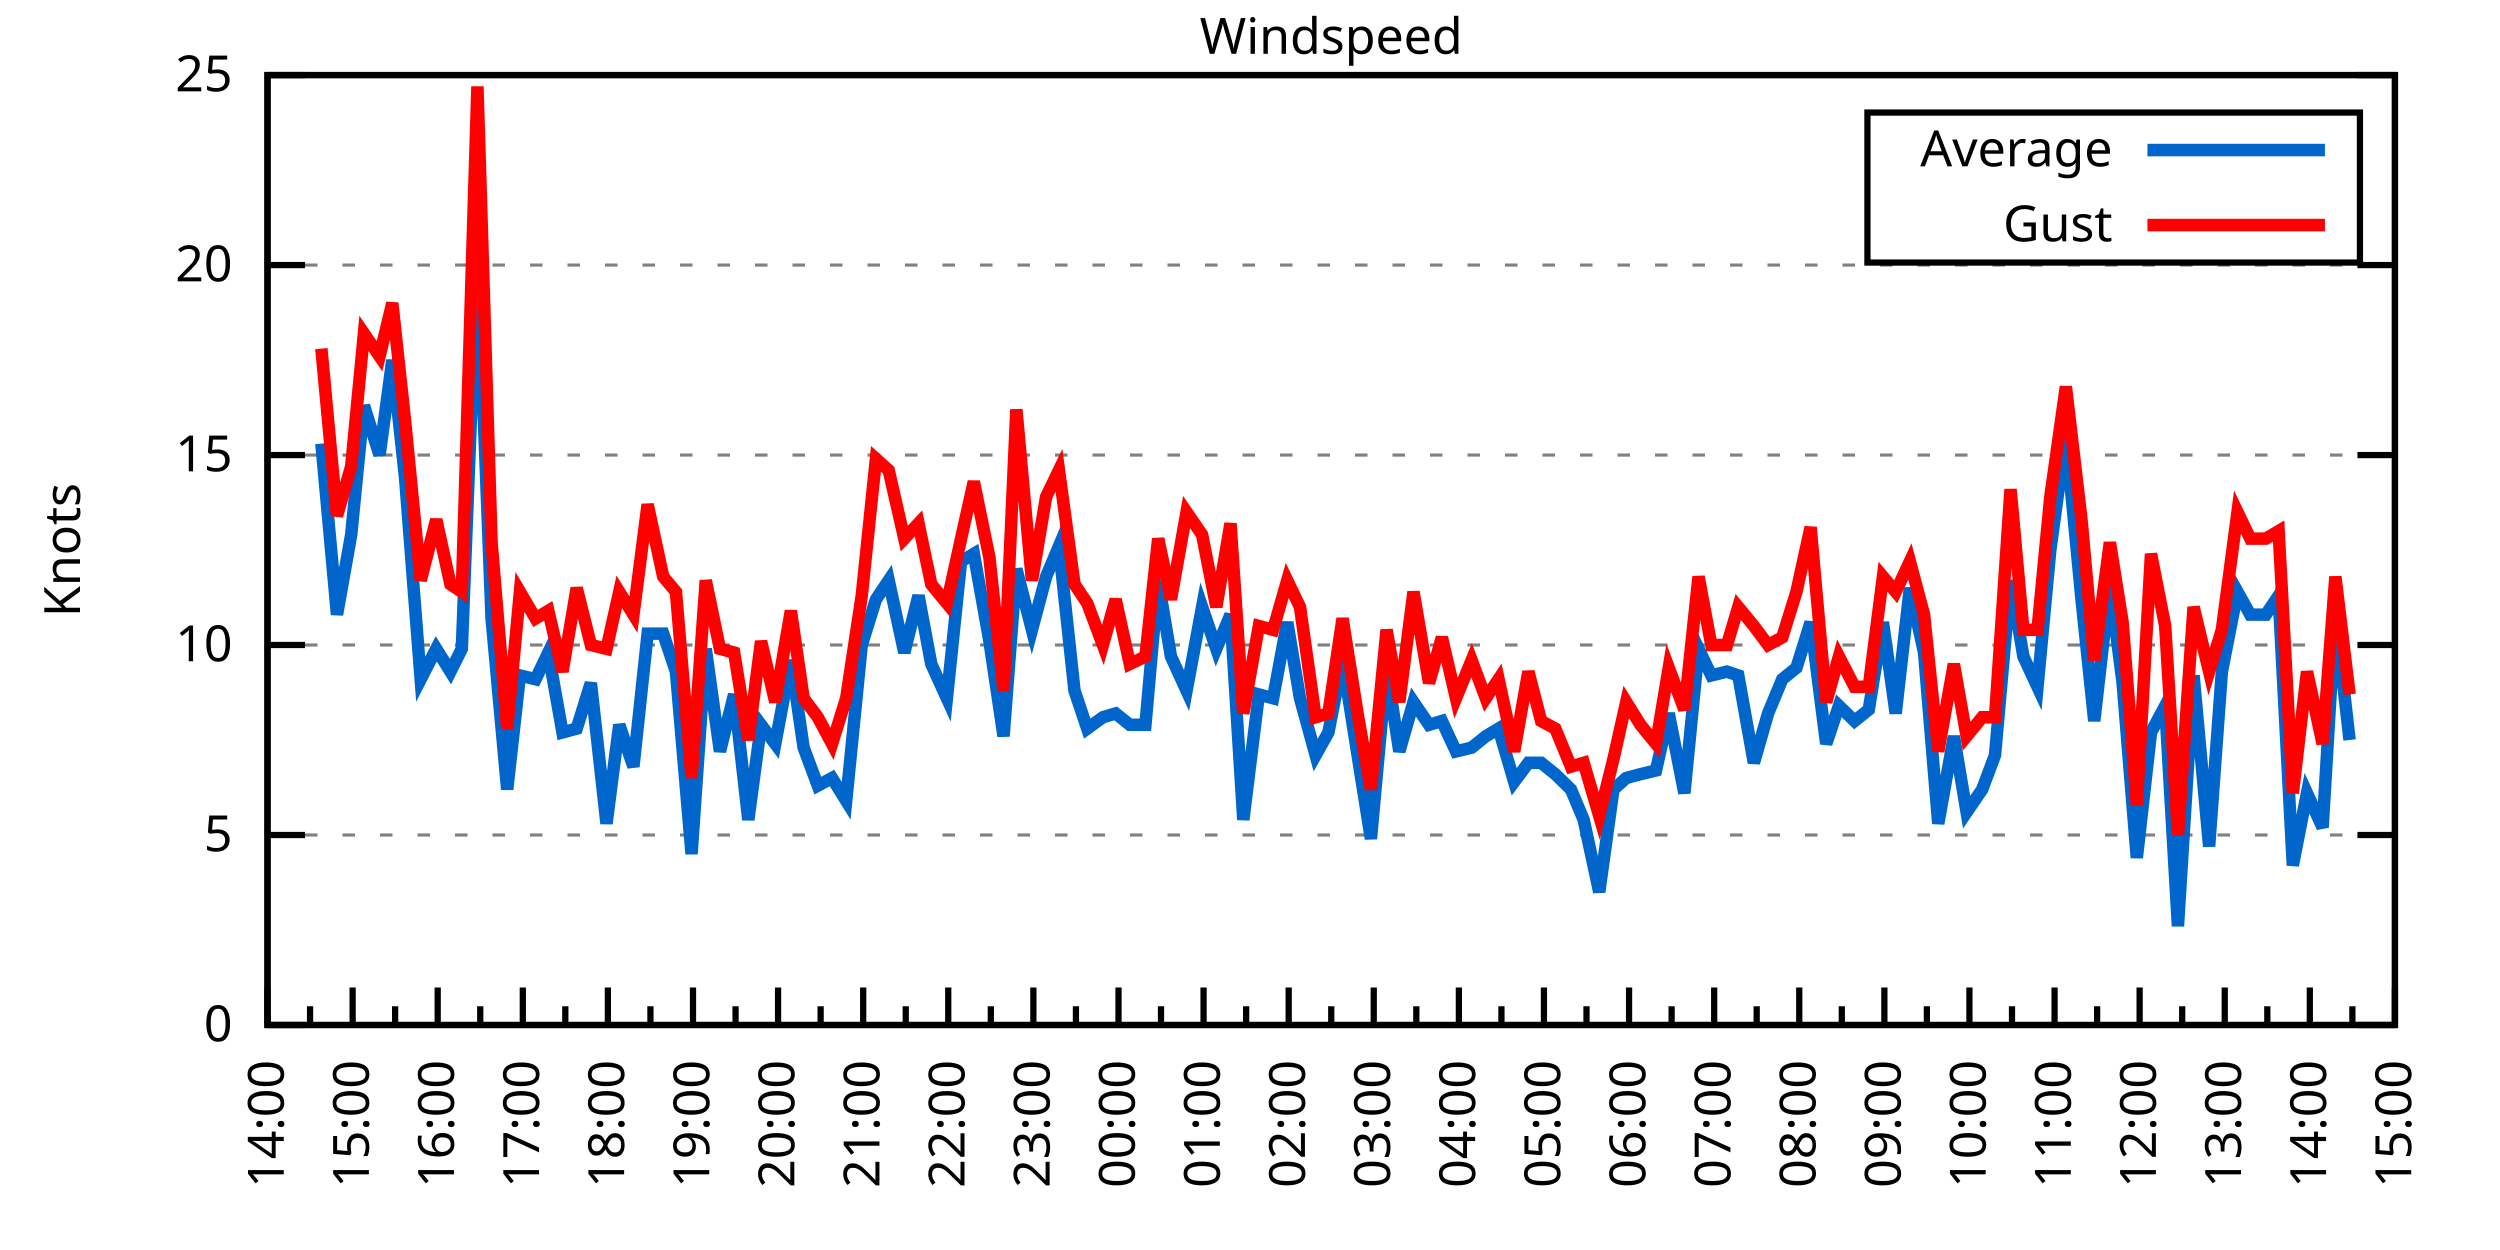
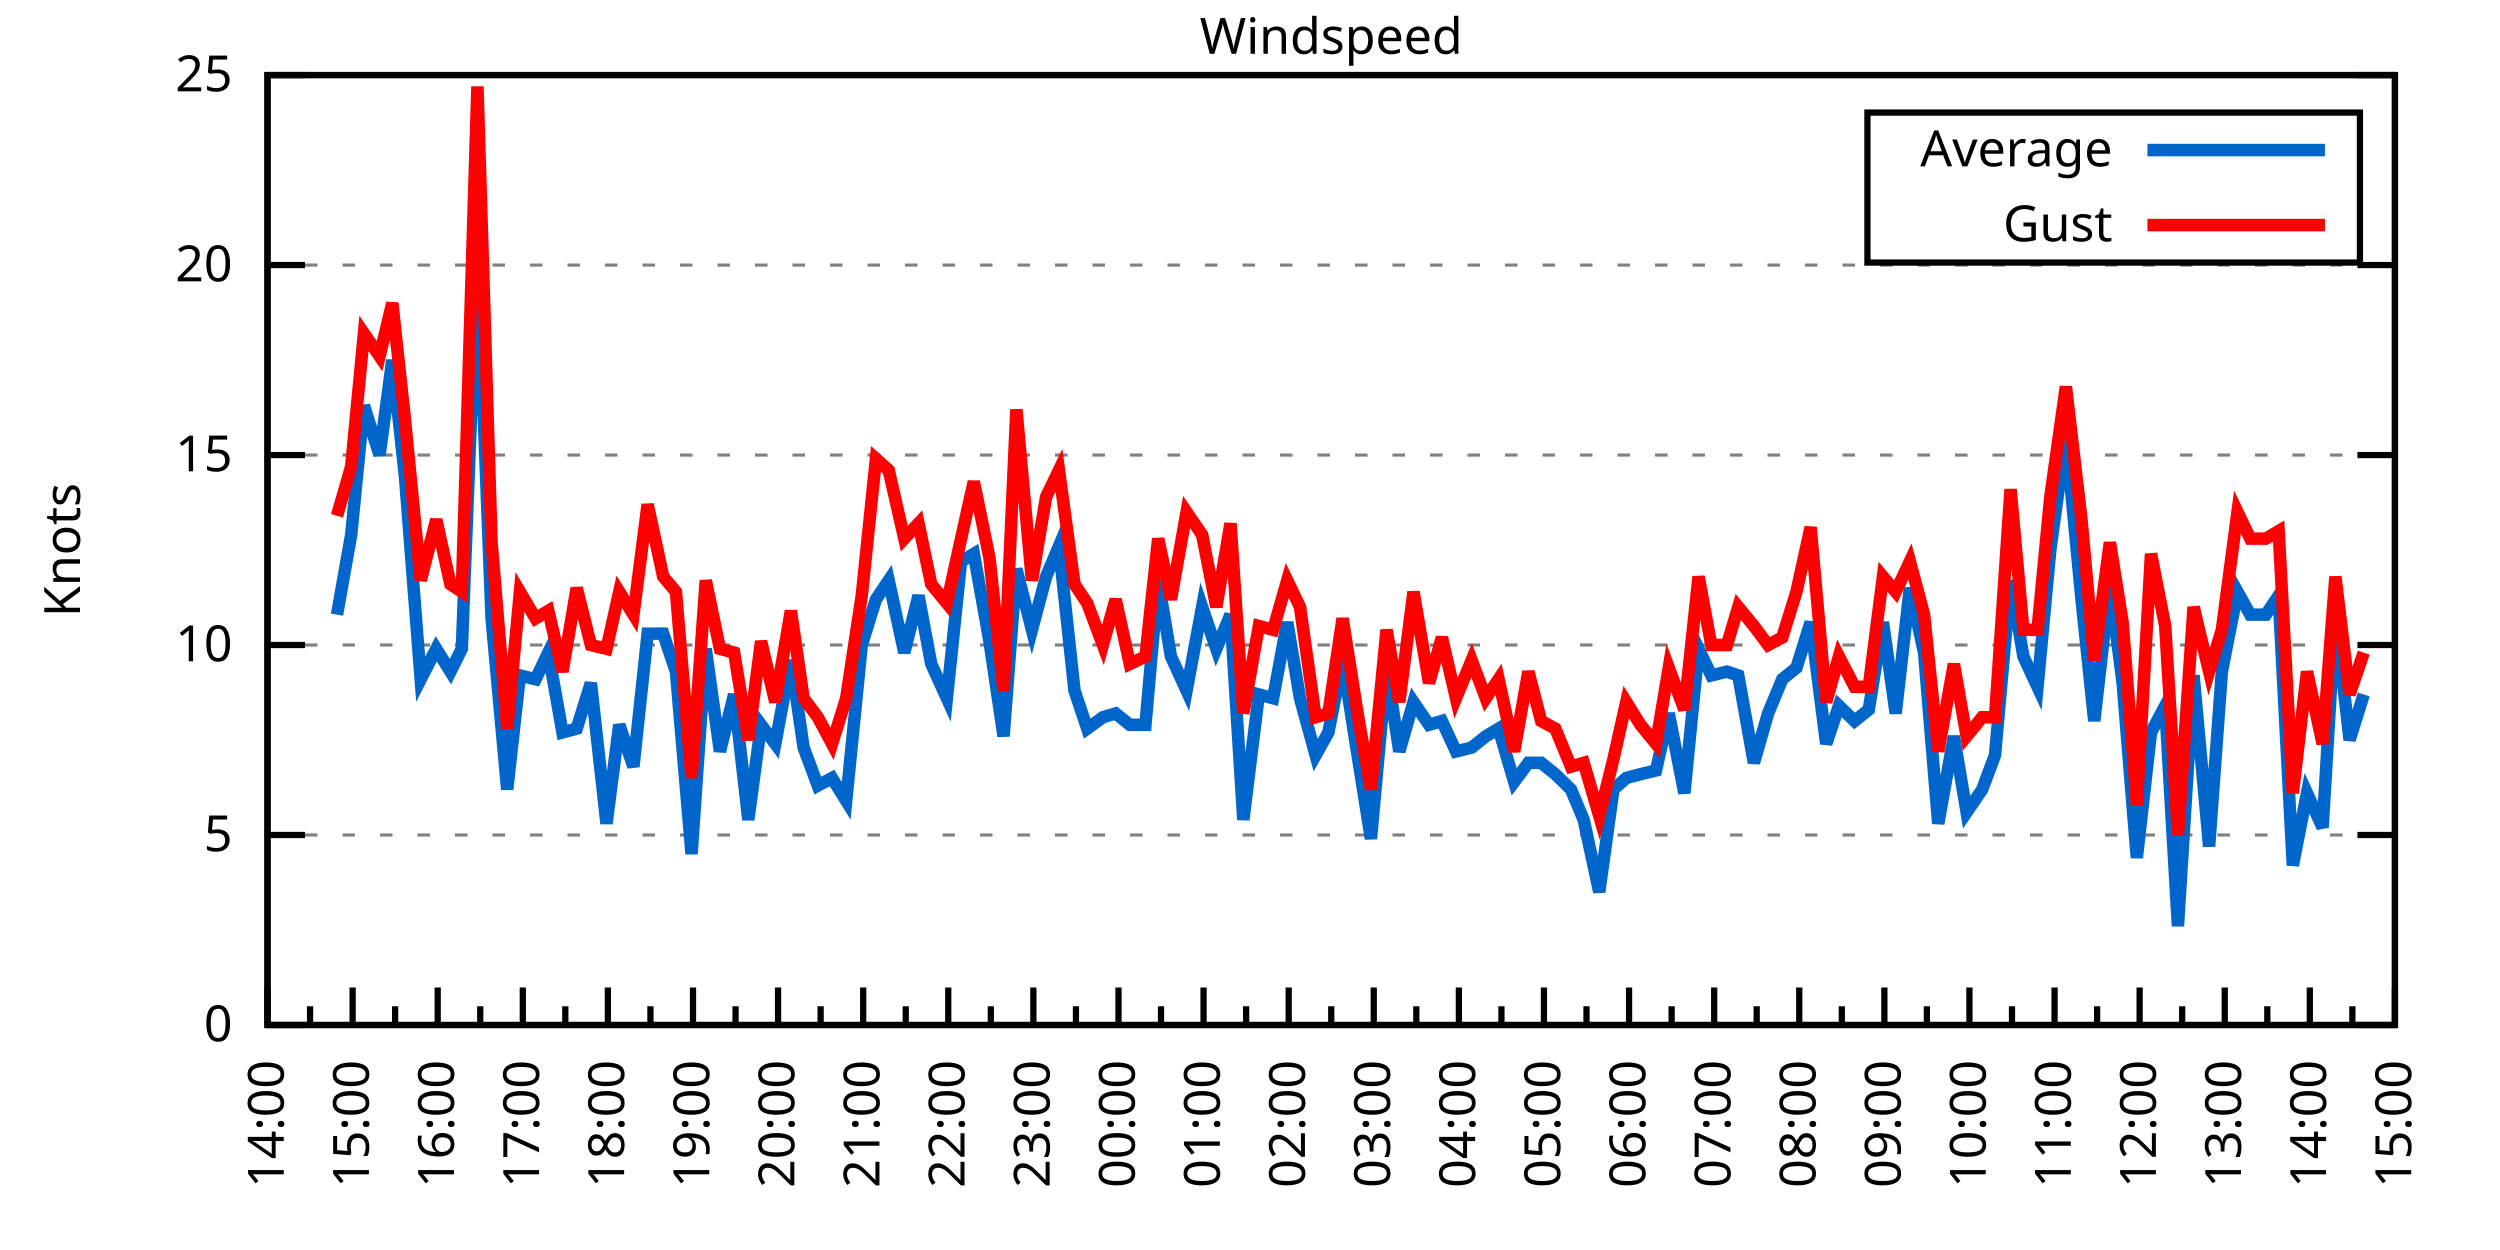
<svg xmlns="http://www.w3.org/2000/svg" xmlns:xlink="http://www.w3.org/1999/xlink" width="400" height="200" viewBox="0 0 400 200">
  <g id="gnuplot_canvas">
    <rect x="0" y="0" width="400" height="200" fill="none" />
    <defs>
      <circle id="gpDot" r="0.5" stroke-width="0.5" stroke="currentColor" />
      <path id="gpPt0" stroke-width="0.333" stroke="currentColor" d="M-1,0 h2 M0,-1 v2" />
      <path id="gpPt1" stroke-width="0.333" stroke="currentColor" d="M-1,-1 L1,1 M1,-1 L-1,1" />
      <path id="gpPt2" stroke-width="0.333" stroke="currentColor" d="M-1,0 L1,0 M0,-1 L0,1 M-1,-1 L1,1 M-1,1 L1,-1" />
      <rect id="gpPt3" stroke-width="0.333" stroke="currentColor" x="-1" y="-1" width="2" height="2" />
      <rect id="gpPt4" stroke-width="0.333" stroke="currentColor" fill="currentColor" x="-1" y="-1" width="2" height="2" />
      <circle id="gpPt5" stroke-width="0.333" stroke="currentColor" cx="0" cy="0" r="1" />
      <use xlink:href="#gpPt5" id="gpPt6" fill="currentColor" stroke="none" />
      <path id="gpPt7" stroke-width="0.333" stroke="currentColor" d="M0,-1.33 L-1.33,0.67 L1.33,0.67 z" />
      <use xlink:href="#gpPt7" id="gpPt8" fill="currentColor" stroke="none" />
      <use xlink:href="#gpPt7" id="gpPt9" stroke="currentColor" transform="rotate(180)" />
      <use xlink:href="#gpPt9" id="gpPt10" fill="currentColor" stroke="none" />
      <use xlink:href="#gpPt3" id="gpPt11" stroke="currentColor" transform="rotate(45)" />
      <use xlink:href="#gpPt11" id="gpPt12" fill="currentColor" stroke="none" />
      <path id="gpPt13" stroke-width="0.333" stroke="currentColor" d="M0,1.330 L1.265,0.411 L0.782,-1.067 L-0.782,-1.076 L-1.265,0.411 z" />
      <use xlink:href="#gpPt13" id="gpPt14" fill="currentColor" stroke="none" />
      <filter id="textbox" filterUnits="objectBoundingBox" x="0" y="0" height="1" width="1">
        <feFlood flood-color="white" flood-opacity="1" result="bgnd" />
        <feComposite in="SourceGraphic" in2="bgnd" operator="atop" />
      </filter>
      <filter id="greybox" filterUnits="objectBoundingBox" x="0" y="0" height="1" width="1">
        <feFlood flood-color="lightgrey" flood-opacity="1" result="grey" />
        <feComposite in="SourceGraphic" in2="grey" operator="atop" />
      </filter>
    </defs>
    <g fill="none" color="white" stroke="currentColor" stroke-width="1.00" stroke-linecap="butt" stroke-linejoin="miter">
</g>
    <g fill="none" color="black" stroke="currentColor" stroke-width="1.00" stroke-linecap="butt" stroke-linejoin="miter">
      <g stroke="none" shape-rendering="crispEdges">
        <polygon fill="rgb(255, 255, 255)" points="42.80,164.00 383.18,164.00 383.18,12.02 42.80,12.02 " />
      </g>
    </g>
    <g fill="none" color="black" stroke="currentColor" stroke-width="1.00" stroke-linecap="butt" stroke-linejoin="miter">
</g>
    <g fill="none" color="black" stroke="black" stroke-width="0.50" stroke-linecap="butt" stroke-linejoin="miter">
</g>
    <g fill="none" color="gray" stroke="currentColor" stroke-width="0.50" stroke-linecap="butt" stroke-linejoin="miter">
      <path stroke="gray" stroke-dasharray="2,4" class="gridline" d="M42.80,164.00 L383.19,164.00  " />
    </g>
    <g fill="none" color="gray" stroke="gray" stroke-width="1.00" stroke-linecap="butt" stroke-linejoin="miter">
</g>
    <g fill="none" color="black" stroke="currentColor" stroke-width="1.00" stroke-linecap="butt" stroke-linejoin="miter">
      <path stroke="black" d="M42.80,164.00 L48.80,164.00 M383.19,164.00 L377.19,164.00  " />
      <g transform="translate(37.20,166.60)" stroke="none" fill="black" font-family="Sans" font-size="8.00" text-anchor="end">
        <text>
          <tspan font-family="Sans"> 0</tspan>
        </text>
      </g>
    </g>
    <g fill="none" color="black" stroke="currentColor" stroke-width="1.00" stroke-linecap="butt" stroke-linejoin="miter">
</g>
    <g fill="none" color="black" stroke="black" stroke-width="0.50" stroke-linecap="butt" stroke-linejoin="miter">
</g>
    <g fill="none" color="gray" stroke="currentColor" stroke-width="0.50" stroke-linecap="butt" stroke-linejoin="miter">
      <path stroke="gray" stroke-dasharray="2,4" class="gridline" d="M42.80,133.60 L383.19,133.60  " />
    </g>
    <g fill="none" color="gray" stroke="gray" stroke-width="1.00" stroke-linecap="butt" stroke-linejoin="miter">
</g>
    <g fill="none" color="black" stroke="currentColor" stroke-width="1.00" stroke-linecap="butt" stroke-linejoin="miter">
      <path stroke="black" d="M42.80,133.60 L48.80,133.60 M383.19,133.60 L377.19,133.60  " />
      <g transform="translate(37.20,136.20)" stroke="none" fill="black" font-family="Sans" font-size="8.00" text-anchor="end">
        <text>
          <tspan font-family="Sans"> 5</tspan>
        </text>
      </g>
    </g>
    <g fill="none" color="black" stroke="currentColor" stroke-width="1.00" stroke-linecap="butt" stroke-linejoin="miter">
</g>
    <g fill="none" color="black" stroke="black" stroke-width="0.50" stroke-linecap="butt" stroke-linejoin="miter">
</g>
    <g fill="none" color="gray" stroke="currentColor" stroke-width="0.50" stroke-linecap="butt" stroke-linejoin="miter">
      <path stroke="gray" stroke-dasharray="2,4" class="gridline" d="M42.80,103.20 L383.19,103.20  " />
    </g>
    <g fill="none" color="gray" stroke="gray" stroke-width="1.00" stroke-linecap="butt" stroke-linejoin="miter">
</g>
    <g fill="none" color="black" stroke="currentColor" stroke-width="1.00" stroke-linecap="butt" stroke-linejoin="miter">
      <path stroke="black" d="M42.80,103.20 L48.80,103.20 M383.19,103.20 L377.19,103.20  " />
      <g transform="translate(37.20,105.80)" stroke="none" fill="black" font-family="Sans" font-size="8.00" text-anchor="end">
        <text>
          <tspan font-family="Sans"> 10</tspan>
        </text>
      </g>
    </g>
    <g fill="none" color="black" stroke="currentColor" stroke-width="1.00" stroke-linecap="butt" stroke-linejoin="miter">
</g>
    <g fill="none" color="black" stroke="black" stroke-width="0.50" stroke-linecap="butt" stroke-linejoin="miter">
</g>
    <g fill="none" color="gray" stroke="currentColor" stroke-width="0.50" stroke-linecap="butt" stroke-linejoin="miter">
      <path stroke="gray" stroke-dasharray="2,4" class="gridline" d="M42.80,72.81 L383.19,72.81  " />
    </g>
    <g fill="none" color="gray" stroke="gray" stroke-width="1.00" stroke-linecap="butt" stroke-linejoin="miter">
</g>
    <g fill="none" color="black" stroke="currentColor" stroke-width="1.00" stroke-linecap="butt" stroke-linejoin="miter">
      <path stroke="black" d="M42.80,72.81 L48.80,72.81 M383.19,72.81 L377.19,72.81  " />
      <g transform="translate(37.20,75.41)" stroke="none" fill="black" font-family="Sans" font-size="8.00" text-anchor="end">
        <text>
          <tspan font-family="Sans"> 15</tspan>
        </text>
      </g>
    </g>
    <g fill="none" color="black" stroke="currentColor" stroke-width="1.00" stroke-linecap="butt" stroke-linejoin="miter">
</g>
    <g fill="none" color="black" stroke="black" stroke-width="0.50" stroke-linecap="butt" stroke-linejoin="miter">
</g>
    <g fill="none" color="gray" stroke="currentColor" stroke-width="0.50" stroke-linecap="butt" stroke-linejoin="miter">
      <path stroke="gray" stroke-dasharray="2,4" class="gridline" d="M42.80,42.41 L383.19,42.41  " />
    </g>
    <g fill="none" color="gray" stroke="gray" stroke-width="1.00" stroke-linecap="butt" stroke-linejoin="miter">
</g>
    <g fill="none" color="black" stroke="currentColor" stroke-width="1.00" stroke-linecap="butt" stroke-linejoin="miter">
      <path stroke="black" d="M42.80,42.41 L48.80,42.41 M383.19,42.41 L377.19,42.41  " />
      <g transform="translate(37.20,45.01)" stroke="none" fill="black" font-family="Sans" font-size="8.00" text-anchor="end">
        <text>
          <tspan font-family="Sans"> 20</tspan>
        </text>
      </g>
    </g>
    <g fill="none" color="black" stroke="currentColor" stroke-width="1.00" stroke-linecap="butt" stroke-linejoin="miter">
</g>
    <g fill="none" color="black" stroke="black" stroke-width="0.50" stroke-linecap="butt" stroke-linejoin="miter">
</g>
    <g fill="none" color="gray" stroke="currentColor" stroke-width="0.50" stroke-linecap="butt" stroke-linejoin="miter">
      <path stroke="gray" stroke-dasharray="2,4" class="gridline" d="M42.80,12.01 L383.19,12.01  " />
    </g>
    <g fill="none" color="gray" stroke="gray" stroke-width="1.00" stroke-linecap="butt" stroke-linejoin="miter">
</g>
    <g fill="none" color="black" stroke="currentColor" stroke-width="1.00" stroke-linecap="butt" stroke-linejoin="miter">
      <path stroke="black" d="M42.80,12.01 L48.80,12.01 M383.19,12.01 L377.19,12.01  " />
      <g transform="translate(37.20,14.61)" stroke="none" fill="black" font-family="Sans" font-size="8.00" text-anchor="end">
        <text>
          <tspan font-family="Sans"> 25</tspan>
        </text>
      </g>
    </g>
    <g fill="none" color="black" stroke="currentColor" stroke-width="1.00" stroke-linecap="butt" stroke-linejoin="miter">
      <path stroke="black" d="M42.80,164.00 L42.80,158.00  " />
      <g transform="translate(45.40,169.60) rotate(270)" stroke="none" fill="black" font-family="Sans" font-size="8.00" text-anchor="end">
        <text>
          <tspan font-family="Sans">14:00</tspan>
        </text>
      </g>
    </g>
    <g fill="none" color="black" stroke="currentColor" stroke-width="1.00" stroke-linecap="butt" stroke-linejoin="miter">
      <path stroke="black" d="M49.61,164.00 L49.61,161.00 M56.42,164.00 L56.42,158.00  " />
      <g transform="translate(59.02,169.60) rotate(270)" stroke="none" fill="black" font-family="Sans" font-size="8.00" text-anchor="end">
        <text>
          <tspan font-family="Sans">15:00</tspan>
        </text>
      </g>
    </g>
    <g fill="none" color="black" stroke="currentColor" stroke-width="1.00" stroke-linecap="butt" stroke-linejoin="miter">
      <path stroke="black" d="M63.22,164.00 L63.22,161.00 M70.03,164.00 L70.03,158.00  " />
      <g transform="translate(72.63,169.60) rotate(270)" stroke="none" fill="black" font-family="Sans" font-size="8.00" text-anchor="end">
        <text>
          <tspan font-family="Sans">16:00</tspan>
        </text>
      </g>
    </g>
    <g fill="none" color="black" stroke="currentColor" stroke-width="1.00" stroke-linecap="butt" stroke-linejoin="miter">
      <path stroke="black" d="M76.84,164.00 L76.84,161.00 M83.65,164.00 L83.65,158.00  " />
      <g transform="translate(86.25,169.60) rotate(270)" stroke="none" fill="black" font-family="Sans" font-size="8.00" text-anchor="end">
        <text>
          <tspan font-family="Sans">17:00</tspan>
        </text>
      </g>
    </g>
    <g fill="none" color="black" stroke="currentColor" stroke-width="1.00" stroke-linecap="butt" stroke-linejoin="miter">
      <path stroke="black" d="M90.45,164.00 L90.45,161.00 M97.26,164.00 L97.26,158.00  " />
      <g transform="translate(99.86,169.60) rotate(270)" stroke="none" fill="black" font-family="Sans" font-size="8.00" text-anchor="end">
        <text>
          <tspan font-family="Sans">18:00</tspan>
        </text>
      </g>
    </g>
    <g fill="none" color="black" stroke="currentColor" stroke-width="1.00" stroke-linecap="butt" stroke-linejoin="miter">
      <path stroke="black" d="M104.07,164.00 L104.07,161.00 M110.88,164.00 L110.88,158.00  " />
      <g transform="translate(113.48,169.60) rotate(270)" stroke="none" fill="black" font-family="Sans" font-size="8.00" text-anchor="end">
        <text>
          <tspan font-family="Sans">19:00</tspan>
        </text>
      </g>
    </g>
    <g fill="none" color="black" stroke="currentColor" stroke-width="1.00" stroke-linecap="butt" stroke-linejoin="miter">
      <path stroke="black" d="M117.69,164.00 L117.69,161.00 M124.49,164.00 L124.49,158.00  " />
      <g transform="translate(127.09,169.60) rotate(270)" stroke="none" fill="black" font-family="Sans" font-size="8.00" text-anchor="end">
        <text>
          <tspan font-family="Sans">20:00</tspan>
        </text>
      </g>
    </g>
    <g fill="none" color="black" stroke="currentColor" stroke-width="1.00" stroke-linecap="butt" stroke-linejoin="miter">
      <path stroke="black" d="M131.30,164.00 L131.30,161.00 M138.11,164.00 L138.11,158.00  " />
      <g transform="translate(140.71,169.60) rotate(270)" stroke="none" fill="black" font-family="Sans" font-size="8.00" text-anchor="end">
        <text>
          <tspan font-family="Sans">21:00</tspan>
        </text>
      </g>
    </g>
    <g fill="none" color="black" stroke="currentColor" stroke-width="1.00" stroke-linecap="butt" stroke-linejoin="miter">
      <path stroke="black" d="M144.92,164.00 L144.92,161.00 M151.72,164.00 L151.72,158.00  " />
      <g transform="translate(154.32,169.60) rotate(270)" stroke="none" fill="black" font-family="Sans" font-size="8.00" text-anchor="end">
        <text>
          <tspan font-family="Sans">22:00</tspan>
        </text>
      </g>
    </g>
    <g fill="none" color="black" stroke="currentColor" stroke-width="1.00" stroke-linecap="butt" stroke-linejoin="miter">
      <path stroke="black" d="M158.53,164.00 L158.53,161.00 M165.34,164.00 L165.34,158.00  " />
      <g transform="translate(167.94,169.60) rotate(270)" stroke="none" fill="black" font-family="Sans" font-size="8.00" text-anchor="end">
        <text>
          <tspan font-family="Sans">23:00</tspan>
        </text>
      </g>
    </g>
    <g fill="none" color="black" stroke="currentColor" stroke-width="1.00" stroke-linecap="butt" stroke-linejoin="miter">
      <path stroke="black" d="M172.15,164.00 L172.15,161.00 M178.96,164.00 L178.96,158.00  " />
      <g transform="translate(181.56,169.60) rotate(270)" stroke="none" fill="black" font-family="Sans" font-size="8.00" text-anchor="end">
        <text>
          <tspan font-family="Sans">00:00</tspan>
        </text>
      </g>
    </g>
    <g fill="none" color="black" stroke="currentColor" stroke-width="1.00" stroke-linecap="butt" stroke-linejoin="miter">
      <path stroke="black" d="M185.76,164.00 L185.76,161.00 M192.57,164.00 L192.57,158.00  " />
      <g transform="translate(195.17,169.60) rotate(270)" stroke="none" fill="black" font-family="Sans" font-size="8.00" text-anchor="end">
        <text>
          <tspan font-family="Sans">01:00</tspan>
        </text>
      </g>
    </g>
    <g fill="none" color="black" stroke="currentColor" stroke-width="1.00" stroke-linecap="butt" stroke-linejoin="miter">
      <path stroke="black" d="M199.38,164.00 L199.38,161.00 M206.19,164.00 L206.19,158.00  " />
      <g transform="translate(208.79,169.60) rotate(270)" stroke="none" fill="black" font-family="Sans" font-size="8.00" text-anchor="end">
        <text>
          <tspan font-family="Sans">02:00</tspan>
        </text>
      </g>
    </g>
    <g fill="none" color="black" stroke="currentColor" stroke-width="1.00" stroke-linecap="butt" stroke-linejoin="miter">
      <path stroke="black" d="M213.00,164.00 L213.00,161.00 M219.80,164.00 L219.80,158.00  " />
      <g transform="translate(222.40,169.60) rotate(270)" stroke="none" fill="black" font-family="Sans" font-size="8.00" text-anchor="end">
        <text>
          <tspan font-family="Sans">03:00</tspan>
        </text>
      </g>
    </g>
    <g fill="none" color="black" stroke="currentColor" stroke-width="1.00" stroke-linecap="butt" stroke-linejoin="miter">
      <path stroke="black" d="M226.61,164.00 L226.61,161.00 M233.42,164.00 L233.42,158.00  " />
      <g transform="translate(236.02,169.60) rotate(270)" stroke="none" fill="black" font-family="Sans" font-size="8.00" text-anchor="end">
        <text>
          <tspan font-family="Sans">04:00</tspan>
        </text>
      </g>
    </g>
    <g fill="none" color="black" stroke="currentColor" stroke-width="1.00" stroke-linecap="butt" stroke-linejoin="miter">
      <path stroke="black" d="M240.23,164.00 L240.23,161.00 M247.03,164.00 L247.03,158.00  " />
      <g transform="translate(249.63,169.60) rotate(270)" stroke="none" fill="black" font-family="Sans" font-size="8.00" text-anchor="end">
        <text>
          <tspan font-family="Sans">05:00</tspan>
        </text>
      </g>
    </g>
    <g fill="none" color="black" stroke="currentColor" stroke-width="1.00" stroke-linecap="butt" stroke-linejoin="miter">
      <path stroke="black" d="M253.84,164.00 L253.84,161.00 M260.65,164.00 L260.65,158.00  " />
      <g transform="translate(263.25,169.60) rotate(270)" stroke="none" fill="black" font-family="Sans" font-size="8.00" text-anchor="end">
        <text>
          <tspan font-family="Sans">06:00</tspan>
        </text>
      </g>
    </g>
    <g fill="none" color="black" stroke="currentColor" stroke-width="1.00" stroke-linecap="butt" stroke-linejoin="miter">
      <path stroke="black" d="M267.46,164.00 L267.46,161.00 M274.27,164.00 L274.27,158.00  " />
      <g transform="translate(276.87,169.60) rotate(270)" stroke="none" fill="black" font-family="Sans" font-size="8.00" text-anchor="end">
        <text>
          <tspan font-family="Sans">07:00</tspan>
        </text>
      </g>
    </g>
    <g fill="none" color="black" stroke="currentColor" stroke-width="1.00" stroke-linecap="butt" stroke-linejoin="miter">
      <path stroke="black" d="M281.07,164.00 L281.07,161.00 M287.88,164.00 L287.88,158.00  " />
      <g transform="translate(290.48,169.60) rotate(270)" stroke="none" fill="black" font-family="Sans" font-size="8.00" text-anchor="end">
        <text>
          <tspan font-family="Sans">08:00</tspan>
        </text>
      </g>
    </g>
    <g fill="none" color="black" stroke="currentColor" stroke-width="1.00" stroke-linecap="butt" stroke-linejoin="miter">
      <path stroke="black" d="M294.69,164.00 L294.69,161.00 M301.50,164.00 L301.50,158.00  " />
      <g transform="translate(304.10,169.60) rotate(270)" stroke="none" fill="black" font-family="Sans" font-size="8.00" text-anchor="end">
        <text>
          <tspan font-family="Sans">09:00</tspan>
        </text>
      </g>
    </g>
    <g fill="none" color="black" stroke="currentColor" stroke-width="1.00" stroke-linecap="butt" stroke-linejoin="miter">
      <path stroke="black" d="M308.30,164.00 L308.30,161.00 M315.11,164.00 L315.11,158.00  " />
      <g transform="translate(317.71,169.60) rotate(270)" stroke="none" fill="black" font-family="Sans" font-size="8.00" text-anchor="end">
        <text>
          <tspan font-family="Sans">10:00</tspan>
        </text>
      </g>
    </g>
    <g fill="none" color="black" stroke="currentColor" stroke-width="1.00" stroke-linecap="butt" stroke-linejoin="miter">
      <path stroke="black" d="M321.92,164.00 L321.92,161.00 M328.73,164.00 L328.73,158.00  " />
      <g transform="translate(331.33,169.60) rotate(270)" stroke="none" fill="black" font-family="Sans" font-size="8.00" text-anchor="end">
        <text>
          <tspan font-family="Sans">11:00</tspan>
        </text>
      </g>
    </g>
    <g fill="none" color="black" stroke="currentColor" stroke-width="1.00" stroke-linecap="butt" stroke-linejoin="miter">
      <path stroke="black" d="M335.54,164.00 L335.54,161.00 M342.34,164.00 L342.34,158.00  " />
      <g transform="translate(344.94,169.60) rotate(270)" stroke="none" fill="black" font-family="Sans" font-size="8.00" text-anchor="end">
        <text>
          <tspan font-family="Sans">12:00</tspan>
        </text>
      </g>
    </g>
    <g fill="none" color="black" stroke="currentColor" stroke-width="1.00" stroke-linecap="butt" stroke-linejoin="miter">
      <path stroke="black" d="M349.15,164.00 L349.15,161.00 M355.96,164.00 L355.96,158.00  " />
      <g transform="translate(358.56,169.60) rotate(270)" stroke="none" fill="black" font-family="Sans" font-size="8.00" text-anchor="end">
        <text>
          <tspan font-family="Sans">13:00</tspan>
        </text>
      </g>
    </g>
    <g fill="none" color="black" stroke="currentColor" stroke-width="1.00" stroke-linecap="butt" stroke-linejoin="miter">
      <path stroke="black" d="M362.77,164.00 L362.77,161.00 M369.57,164.00 L369.57,158.00  " />
      <g transform="translate(372.17,169.60) rotate(270)" stroke="none" fill="black" font-family="Sans" font-size="8.00" text-anchor="end">
        <text>
          <tspan font-family="Sans">14:00</tspan>
        </text>
      </g>
    </g>
    <g fill="none" color="black" stroke="currentColor" stroke-width="1.00" stroke-linecap="butt" stroke-linejoin="miter">
      <path stroke="black" d="M376.38,164.00 L376.38,161.00 M383.19,164.00 L383.19,158.00  " />
      <g transform="translate(385.79,169.60) rotate(270)" stroke="none" fill="black" font-family="Sans" font-size="8.00" text-anchor="end">
        <text>
          <tspan font-family="Sans">15:00</tspan>
        </text>
      </g>
    </g>
    <g fill="none" color="black" stroke="currentColor" stroke-width="1.00" stroke-linecap="butt" stroke-linejoin="miter">
</g>
    <g fill="none" color="black" stroke="currentColor" stroke-width="1.00" stroke-linecap="butt" stroke-linejoin="miter">
      <path stroke="black" d="M42.80,12.01 L42.80,164.00 L383.19,164.00 L383.19,12.01 L42.80,12.01 Z  " />
    </g>
    <g fill="none" color="black" stroke="currentColor" stroke-width="1.00" stroke-linecap="butt" stroke-linejoin="miter">
      <g transform="translate(12.80,88.01) rotate(270)" stroke="none" fill="black" font-family="Sans" font-size="8.00" text-anchor="middle">
        <text>
          <tspan font-family="Sans">Knots</tspan>
        </text>
      </g>
    </g>
    <g fill="none" color="black" stroke="currentColor" stroke-width="1.00" stroke-linecap="butt" stroke-linejoin="miter">
</g>
    <g fill="none" color="black" stroke="currentColor" stroke-width="1.00" stroke-linecap="butt" stroke-linejoin="miter">
      <path stroke="black" d="M298.79,42.01 L298.79,18.01 L377.59,18.01 L377.59,42.01 L298.79,42.01 Z  " />
    </g>
    <g id="Windspeed_plot_1">
      <g fill="none" color="white" stroke="black" stroke-width="2.00" stroke-linecap="butt" stroke-linejoin="miter">
</g>
      <g fill="none" color="black" stroke="currentColor" stroke-width="2.00" stroke-linecap="butt" stroke-linejoin="miter">
        <g transform="translate(337.99,26.61)" stroke="none" fill="black" font-family="Sans" font-size="8.00" text-anchor="end">
          <text>
            <tspan font-family="Sans">Average</tspan>
          </text>
        </g>
      </g>
      <g fill="none" color="black" stroke="currentColor" stroke-width="2.00" stroke-linecap="butt" stroke-linejoin="miter">
-         <path stroke="rgb(  0, 102, 204)" d="M343.59,24.01 L371.99,24.01 M51.42,70.98 L53.92,98.34 L56.19,85.57 L58.23,64.90 L60.73,72.81 L62.77,57.61   L64.81,76.45 L67.31,108.68 L69.80,103.81 L72.07,107.46 L73.89,103.81 L76.39,40.58 L78.65,98.95 L81.15,126.31   L83.19,108.07 L85.69,108.68 L87.73,104.42 L90.00,117.19 L92.27,116.58 L94.54,109.28 L97.04,131.78 L99.08,115.97   L101.35,122.66 L103.62,101.38 L106.11,101.38 L108.15,107.46 L110.65,136.64 L112.92,103.81 L115.19,120.23 L117.46,111.11   L119.73,131.17 L121.77,115.97 L124.04,119.01 L126.54,105.64 L128.58,119.62 L130.85,125.70 L133.12,124.48 L135.39,128.13   L137.88,103.20 L140.15,95.91 L142.19,92.87 L144.69,104.42 L146.96,95.30 L149.00,106.24 L151.50,111.72 L153.77,89.83   L155.81,88.61 L158.31,102.60 L160.57,117.80 L162.62,91.04 L165.11,100.77 L167.38,92.26 L169.43,87.40 L171.92,110.50   L173.96,116.58 L176.46,114.76 L178.50,114.15 L180.77,115.97 L183.27,115.97 L185.31,92.87 L187.35,105.03 L189.85,110.50   L192.34,97.12 L194.61,103.81 L196.88,98.34 L198.93,131.17 L201.42,111.11 L203.69,111.72 L205.96,99.56 L208.00,111.72   L210.50,120.83 L212.54,117.19 L214.81,105.64 L217.31,121.44 L219.35,134.21 L221.85,106.85 L223.89,120.23 L226.16,112.32   L228.65,115.97 L230.70,115.36 L232.96,120.23 L235.46,119.62 L237.73,117.80 L239.77,116.58 L242.27,125.09 L244.54,122.05   L246.58,122.05 L248.85,123.87 L251.35,126.31 L253.39,131.17 L255.88,142.72 L258.15,126.31 L260.20,124.48 L262.47,123.87   L264.96,123.27 L267.00,114.15 L269.50,126.91 L271.77,103.81 L273.81,108.07 L276.31,107.46 L278.12,108.07 L280.62,122.05   L282.89,114.15 L285.16,108.68 L287.43,106.85 L289.70,99.56 L292.19,119.01 L294.23,112.93 L296.73,115.36 L299.00,113.54   L301.27,99.56 L303.31,114.15 L305.58,94.08 L307.85,104.42 L310.12,131.78 L312.62,117.80 L314.66,129.95 L317.15,126.31   L319.20,120.83 L321.69,92.87 L323.74,105.03 L326.00,109.89 L328.05,88.00 L330.54,69.77 L333.04,95.91 L335.08,115.36   L337.58,93.48 L339.62,109.28 L341.89,137.25 L344.16,117.19 L346.43,112.93 L348.47,148.19 L350.97,108.07 L353.46,135.43   L355.50,107.46 L358.00,94.69 L360.04,98.34 L362.54,98.34 L364.58,95.30 L366.85,138.47 L369.12,126.91 L371.62,132.39   L373.66,98.34 L375.93,118.40  " />
+         <path stroke="rgb(  0, 102, 204)" d="M343.59,24.01 L371.99,24.01 M53.92,98.34 L56.19,85.57 L58.23,64.90 L60.73,72.81 L62.77,57.61 L64.81,76.45   L67.31,108.68 L69.80,103.81 L72.07,107.46 L73.89,103.81 L76.39,40.58 L78.65,98.95 L81.15,126.31 L83.19,108.07   L85.69,108.68 L87.73,104.42 L90.00,117.19 L92.27,116.58 L94.54,109.28 L97.04,131.78 L99.08,115.97 L101.35,122.66   L103.62,101.38 L106.11,101.38 L108.15,107.46 L110.65,136.64 L112.92,103.81 L115.19,120.23 L117.46,111.11 L119.73,131.17   L121.77,115.97 L124.04,119.01 L126.54,105.64 L128.58,119.62 L130.85,125.70 L133.12,124.48 L135.39,128.13 L137.88,103.20   L140.15,95.91 L142.19,92.87 L144.69,104.42 L146.96,95.30 L149.00,106.24 L151.50,111.72 L153.77,89.83 L155.81,88.61   L158.31,102.60 L160.57,117.80 L162.62,91.04 L165.11,100.77 L167.38,92.26 L169.43,87.40 L171.92,110.50 L173.96,116.58   L176.46,114.76 L178.50,114.15 L180.77,115.97 L183.27,115.97 L185.31,92.87 L187.35,105.03 L189.85,110.50 L192.34,97.12   L194.61,103.81 L196.88,98.34 L198.93,131.17 L201.42,111.11 L203.69,111.72 L205.96,99.56 L208.00,111.72 L210.50,120.83   L212.54,117.19 L214.81,105.64 L217.31,121.44 L219.35,134.21 L221.85,106.85 L223.89,120.23 L226.16,112.32 L228.65,115.97   L230.70,115.36 L232.96,120.23 L235.46,119.62 L237.73,117.80 L239.77,116.58 L242.27,125.09 L244.54,122.05 L246.58,122.05   L248.85,123.87 L251.35,126.31 L253.39,131.17 L255.88,142.72 L258.15,126.31 L260.20,124.48 L262.47,123.87 L264.96,123.27   L267.00,114.15 L269.50,126.91 L271.77,103.81 L273.81,108.07 L276.31,107.46 L278.12,108.07 L280.62,122.05 L282.89,114.15   L285.16,108.68 L287.43,106.85 L289.70,99.56 L292.19,119.01 L294.23,112.93 L296.73,115.36 L299.00,113.54 L301.27,99.56   L303.31,114.15 L305.58,94.08 L307.85,104.42 L310.12,131.78 L312.62,117.80 L314.66,129.95 L317.15,126.31 L319.20,120.83   L321.69,92.87 L323.74,105.03 L326.00,109.89 L328.05,88.00 L330.54,69.77 L333.04,95.91 L335.08,115.36 L337.58,93.48   L339.62,109.28 L341.89,137.25 L344.16,117.19 L346.43,112.93 L348.47,148.19 L350.97,108.07 L353.46,135.43 L355.50,107.46   L358.00,94.69 L360.04,98.34 L362.54,98.34 L364.58,95.30 L366.85,138.47 L369.12,126.91 L371.62,132.39 L373.66,98.34   L375.93,118.40 L378.20,111.11  " />
      </g>
    </g>
    <g id="Windspeed_plot_2">
      <g fill="none" color="black" stroke="currentColor" stroke-width="2.00" stroke-linecap="butt" stroke-linejoin="miter">
        <g transform="translate(337.99,38.61)" stroke="none" fill="black" font-family="Sans" font-size="8.00" text-anchor="end">
          <text>
            <tspan font-family="Sans">Gust</tspan>
          </text>
        </g>
      </g>
      <g fill="none" color="black" stroke="currentColor" stroke-width="2.00" stroke-linecap="butt" stroke-linejoin="miter">
-         <path stroke="rgb(255,   0,   0)" d="M343.59,36.01 L371.99,36.01 M51.42,55.78 L53.92,82.53 L56.19,74.63 L58.23,53.35 L60.73,57.00 L62.77,48.49   L64.81,67.33 L67.31,92.87 L69.80,83.14 L72.07,93.48 L73.89,94.69 L76.39,13.83 L78.65,86.79 L81.15,116.58   L83.19,94.69 L85.69,98.95 L87.73,97.73 L90.00,107.46 L92.27,94.08 L94.54,103.20 L97.04,103.81 L99.08,94.69   L101.35,98.34 L103.62,80.71 L106.11,92.26 L108.15,94.69 L110.65,124.48 L112.92,92.87 L115.19,103.81 L117.46,104.42   L119.73,118.40 L121.77,102.60 L124.04,112.32 L126.54,97.73 L128.58,111.72 L130.85,114.76 L133.12,119.01 L135.39,111.72   L137.88,95.30 L140.15,73.41 L142.19,75.24 L144.69,86.18 L146.96,83.75 L149.00,93.48 L151.50,96.52 L153.77,86.18   L155.81,77.06 L158.31,89.22 L160.57,110.50 L162.62,65.51 L165.11,92.87 L167.38,79.49 L169.43,75.24 L171.92,93.48   L173.96,96.52 L176.46,103.20 L178.50,95.91 L180.77,106.24 L183.27,105.03 L185.31,86.18 L187.35,95.91 L189.85,81.93   L192.34,85.57 L194.61,97.12 L196.88,83.75 L198.93,114.15 L201.42,100.16 L203.69,100.77 L205.96,92.87 L208.00,97.12   L210.50,114.76 L212.54,114.15 L214.81,98.95 L217.31,114.76 L219.35,126.31 L221.85,100.77 L223.89,112.32 L226.16,94.69   L228.65,109.28 L230.70,101.99 L232.96,111.72 L235.46,105.64 L237.73,111.72 L239.77,108.68 L242.27,120.23 L244.54,107.46   L246.58,115.36 L248.85,116.58 L251.35,122.66 L253.39,122.05 L255.88,130.56 L258.15,121.44 L260.20,112.32 L262.47,115.97   L264.96,119.01 L267.00,106.85 L269.50,113.54 L271.77,92.26 L273.81,103.20 L276.31,103.20 L278.12,97.12 L280.62,100.16   L282.89,103.20 L285.16,101.99 L287.43,94.69 L289.70,84.36 L292.19,112.32 L294.23,105.03 L296.73,109.89 L299.00,109.89   L301.27,92.26 L303.31,94.69 L305.58,89.83 L307.85,98.34 L310.12,120.23 L312.62,106.24 L314.66,117.80 L317.15,114.76   L319.20,114.76 L321.69,78.28 L323.74,100.77 L326.00,100.77 L328.05,79.49 L330.54,61.86 L333.04,83.14 L335.08,105.64   L337.58,86.79 L339.62,99.56 L341.89,128.74 L344.16,88.61 L346.43,100.16 L348.47,133.60 L350.97,97.12 L353.46,107.46   L355.50,100.77 L358.00,81.93 L360.04,86.18 L362.54,86.18 L364.58,84.97 L366.85,126.91 L369.12,107.46 L371.62,119.01   L373.66,92.26 L375.93,111.11  " />
+         <path stroke="rgb(255,   0,   0)" d="M343.59,36.01 L371.99,36.01 M53.92,82.53 L56.19,74.63 L58.23,53.35 L60.73,57.00 L62.77,48.49 L64.81,67.33   L67.31,92.87 L69.80,83.14 L72.07,93.48 L73.89,94.69 L76.39,13.83 L78.65,86.79 L81.15,116.58 L83.19,94.69   L85.69,98.95 L87.73,97.73 L90.00,107.46 L92.27,94.08 L94.54,103.20 L97.04,103.81 L99.08,94.69 L101.35,98.34   L103.62,80.71 L106.11,92.26 L108.15,94.69 L110.65,124.48 L112.92,92.87 L115.19,103.81 L117.46,104.42 L119.73,118.40   L121.77,102.60 L124.04,112.32 L126.54,97.73 L128.58,111.72 L130.85,114.76 L133.12,119.01 L135.39,111.72 L137.88,95.30   L140.15,73.41 L142.19,75.24 L144.69,86.18 L146.96,83.75 L149.00,93.48 L151.50,96.52 L153.77,86.18 L155.81,77.06   L158.31,89.22 L160.57,110.50 L162.62,65.51 L165.11,92.87 L167.38,79.49 L169.43,75.24 L171.92,93.48 L173.96,96.52   L176.46,103.20 L178.50,95.91 L180.77,106.24 L183.27,105.03 L185.31,86.18 L187.35,95.91 L189.85,81.93 L192.34,85.57   L194.61,97.12 L196.88,83.75 L198.93,114.15 L201.42,100.16 L203.69,100.77 L205.96,92.87 L208.00,97.12 L210.50,114.76   L212.54,114.15 L214.81,98.95 L217.31,114.76 L219.35,126.31 L221.85,100.77 L223.89,112.32 L226.16,94.69 L228.65,109.28   L230.70,101.99 L232.96,111.72 L235.46,105.64 L237.73,111.72 L239.77,108.68 L242.27,120.23 L244.54,107.46 L246.58,115.36   L248.85,116.58 L251.35,122.66 L253.39,122.05 L255.88,130.56 L258.15,121.44 L260.20,112.32 L262.47,115.97 L264.96,119.01   L267.00,106.85 L269.50,113.54 L271.77,92.26 L273.81,103.20 L276.31,103.20 L278.12,97.12 L280.62,100.16 L282.89,103.20   L285.16,101.99 L287.43,94.69 L289.70,84.36 L292.19,112.32 L294.23,105.03 L296.73,109.89 L299.00,109.89 L301.27,92.26   L303.31,94.69 L305.58,89.83 L307.85,98.34 L310.12,120.23 L312.62,106.24 L314.66,117.80 L317.15,114.76 L319.20,114.76   L321.69,78.28 L323.74,100.77 L326.00,100.77 L328.05,79.49 L330.54,61.86 L333.04,83.14 L335.08,105.64 L337.58,86.79   L339.62,99.56 L341.89,128.74 L344.16,88.61 L346.43,100.16 L348.47,133.60 L350.97,97.12 L353.46,107.46 L355.50,100.77   L358.00,81.93 L360.04,86.18 L362.54,86.18 L364.58,84.97 L366.85,126.91 L369.12,107.46 L371.62,119.01 L373.66,92.26   L375.93,111.11 L378.20,104.42  " />
      </g>
    </g>
    <g fill="none" color="black" stroke="currentColor" stroke-width="2.00" stroke-linecap="butt" stroke-linejoin="miter">
</g>
    <g fill="none" color="black" stroke="black" stroke-width="1.00" stroke-linecap="butt" stroke-linejoin="miter">
</g>
    <g fill="none" color="black" stroke="currentColor" stroke-width="1.00" stroke-linecap="butt" stroke-linejoin="miter">
      <path stroke="black" d="M42.80,12.01 L42.80,164.00 L383.19,164.00 L383.19,12.01 L42.80,12.01 Z  " />
    </g>
    <g fill="none" color="black" stroke="currentColor" stroke-width="1.00" stroke-linecap="butt" stroke-linejoin="miter">
      <g transform="translate(212.99,8.61)" stroke="none" fill="black" font-family="Sans" font-size="8.00" text-anchor="middle">
        <text>
          <tspan font-family="Sans">Windspeed</tspan>
        </text>
      </g>
    </g>
    <g fill="none" color="black" stroke="currentColor" stroke-width="1.00" stroke-linecap="butt" stroke-linejoin="miter">
</g>
  </g>
</svg>
